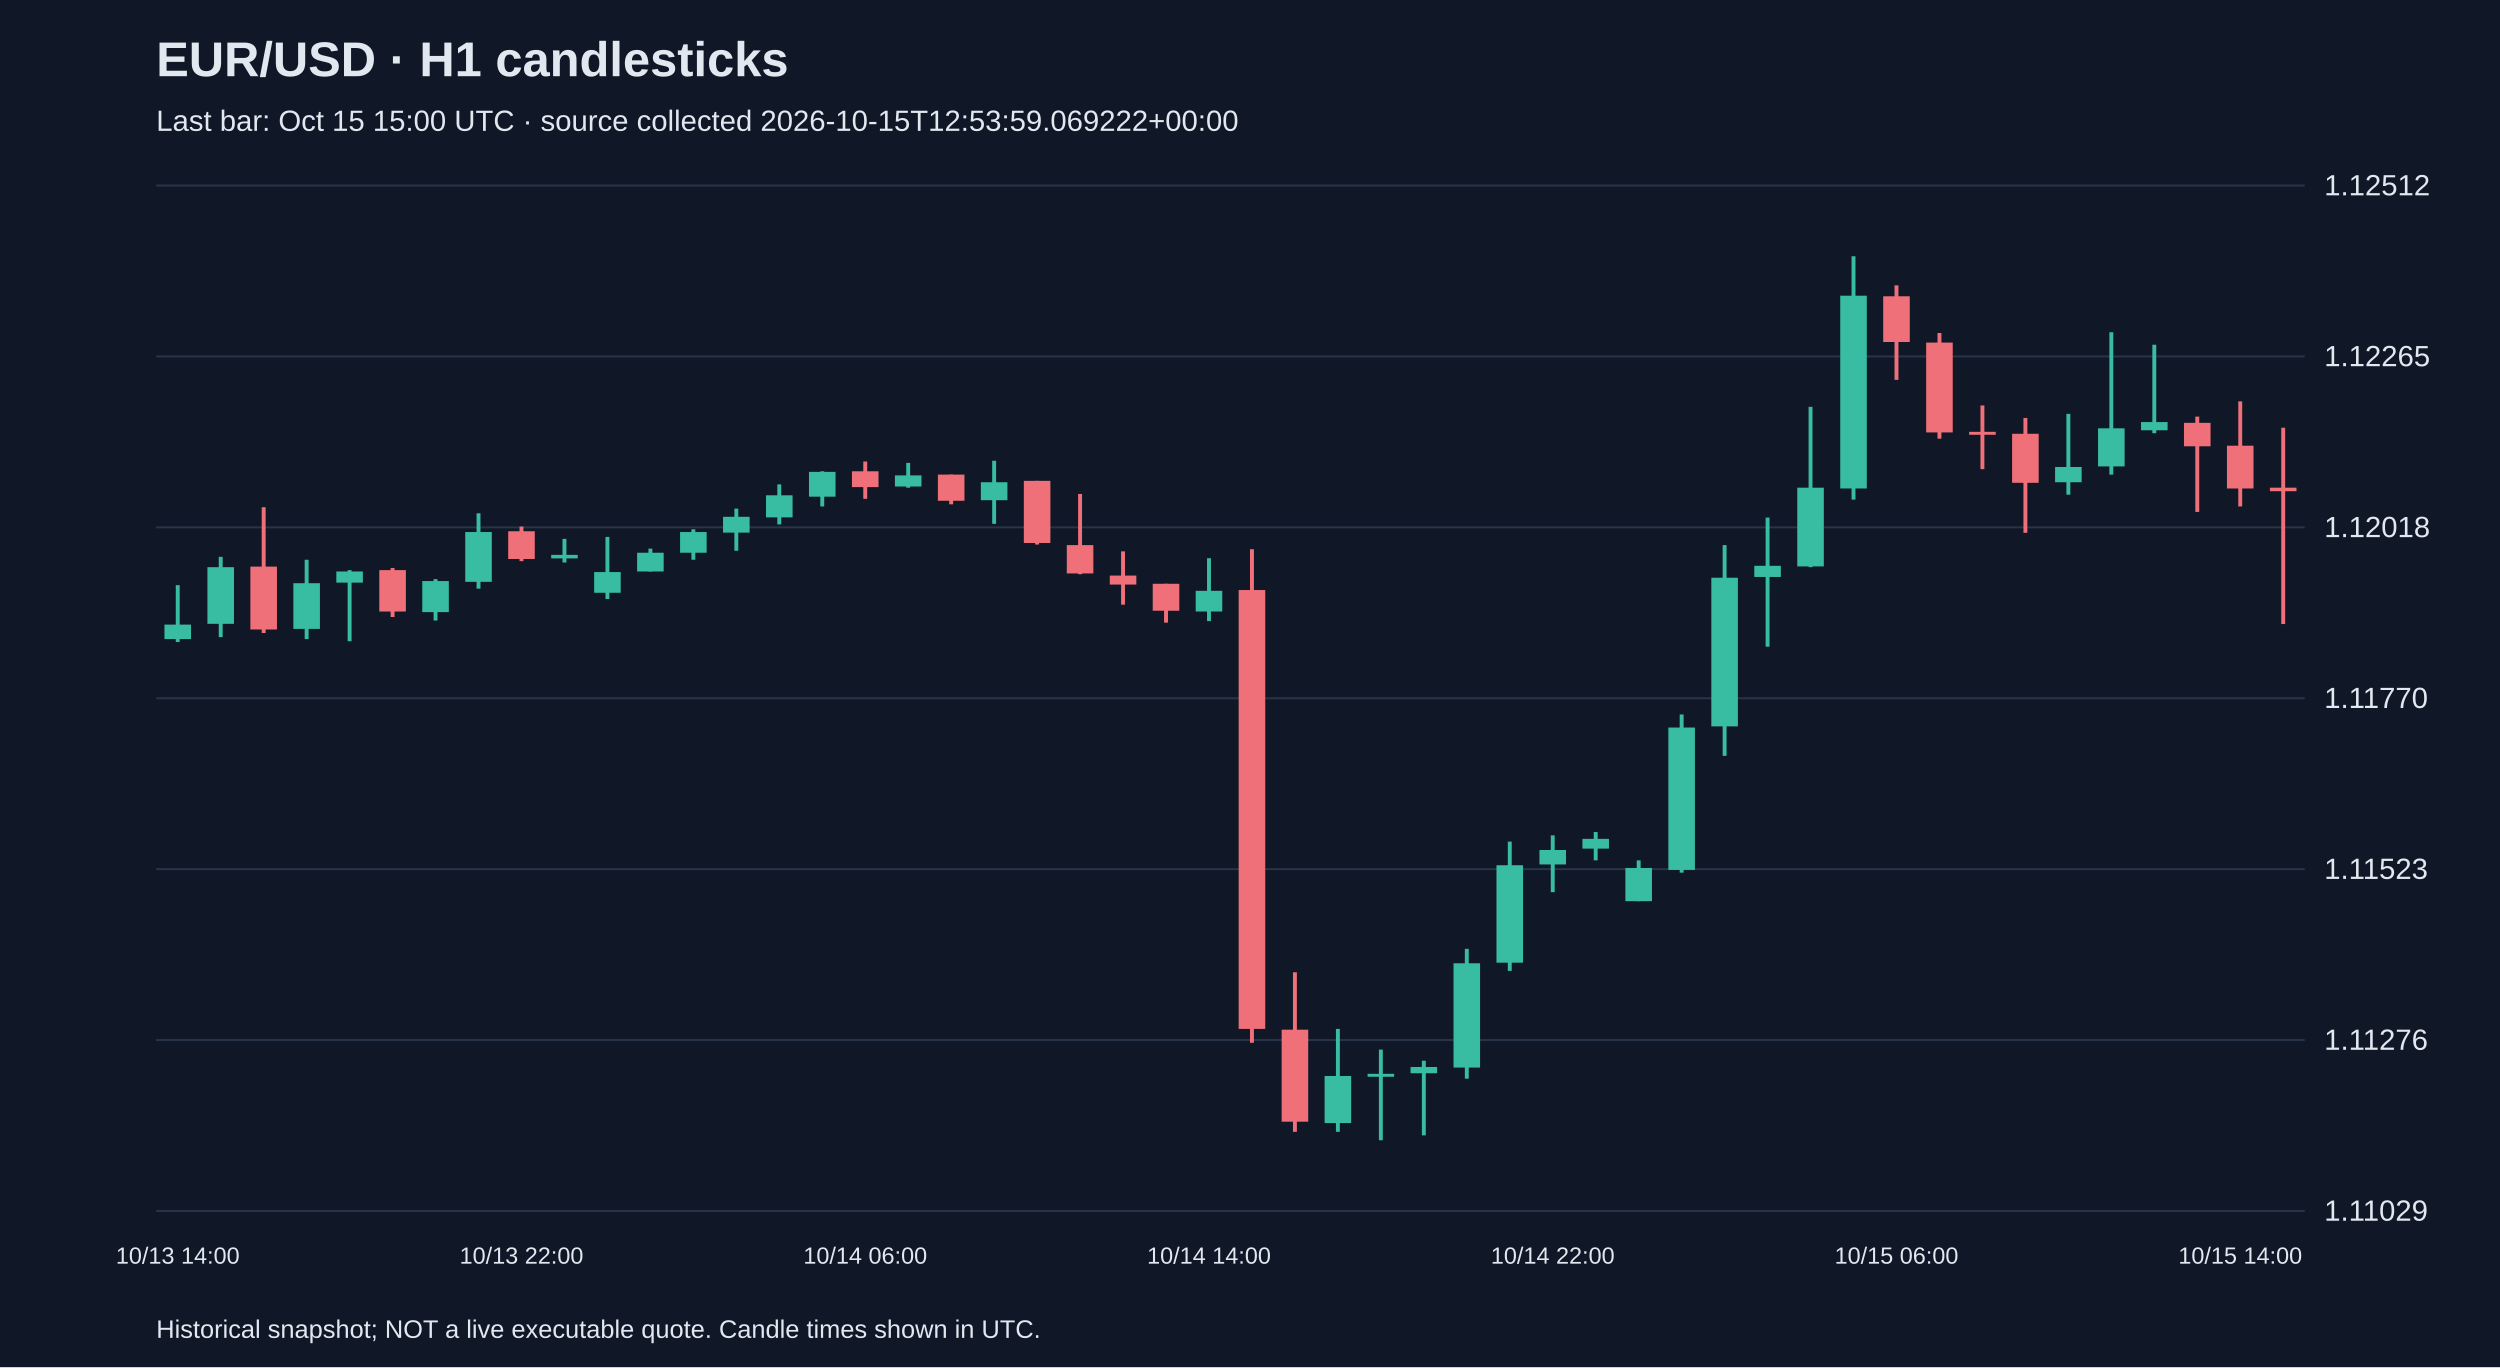
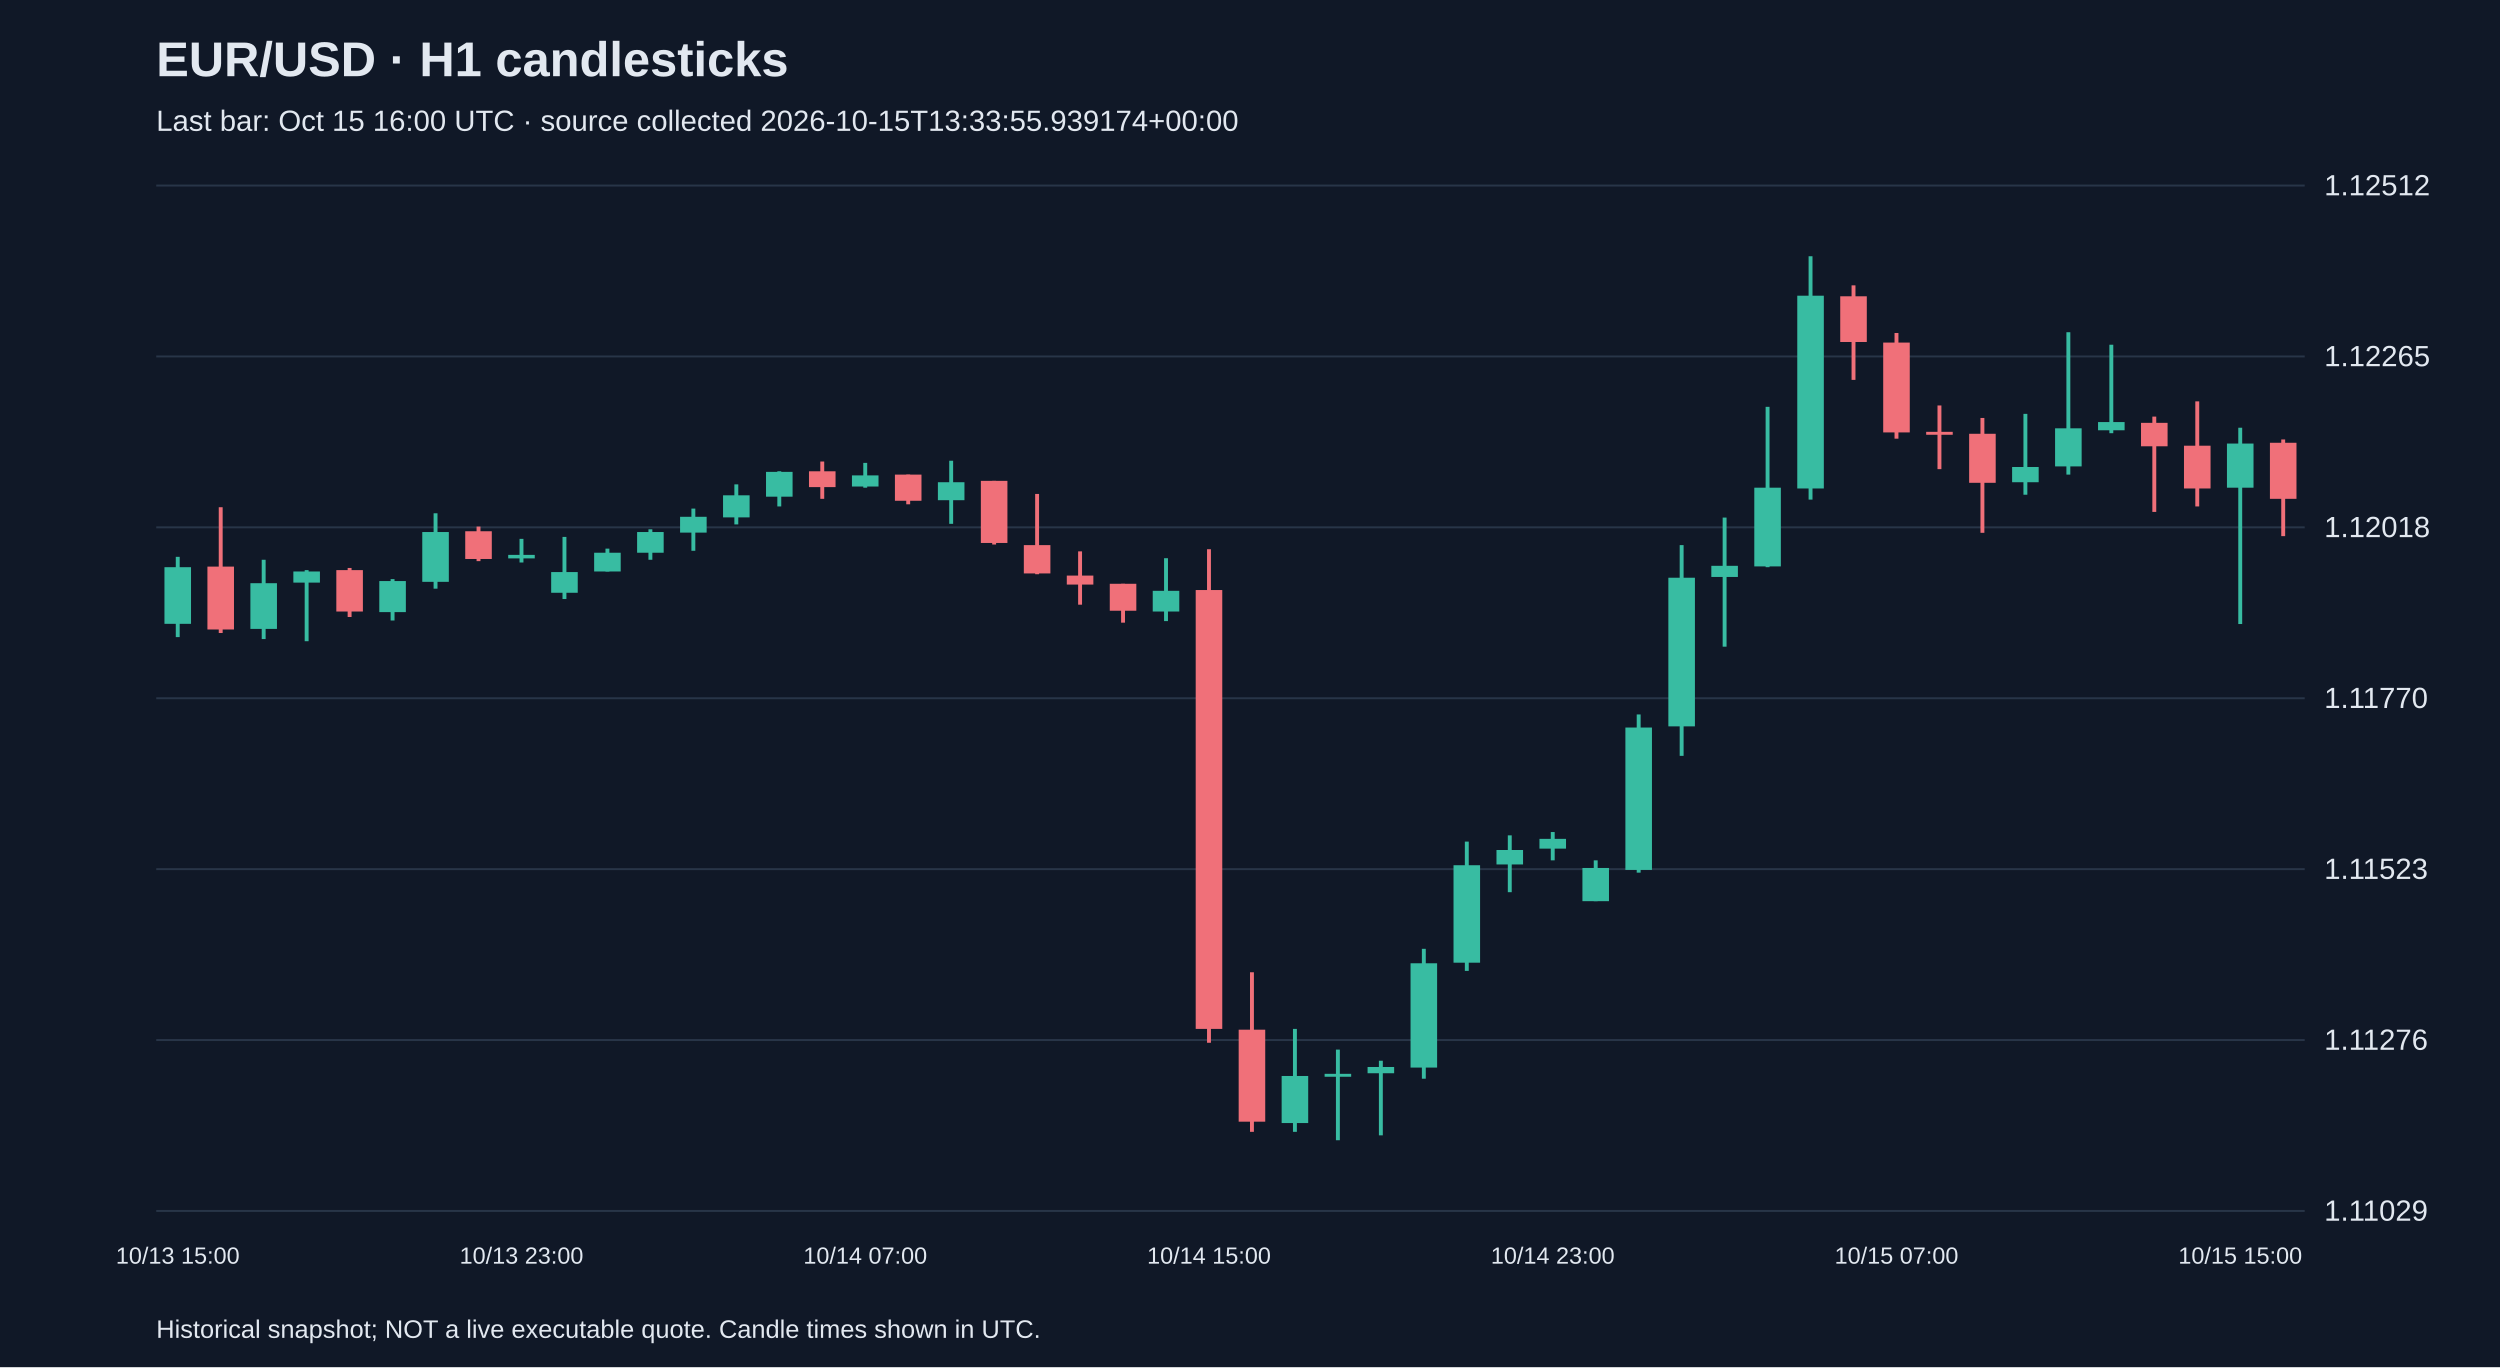
<svg xmlns="http://www.w3.org/2000/svg" viewBox="0 0 1280 700">
  <rect width="100%" height="100%" fill="#101827" />
  <style>text{font-family:Arial,sans-serif;fill:#e2e8f0}</style>
  <text x="80" y="39" font-size="25" font-weight="bold">EUR/USD · H1 candlesticks</text>
-   <text x="80" y="67" font-size="15" fill="#a6b1c5">Last bar: Oct 15 15:00 UTC · source collected 2026-10-15T12:53:59.069222+00:00</text>
+   <text x="80" y="67" font-size="15" fill="#a6b1c5">Last bar: Oct 15 16:00 UTC · source collected 2026-10-15T13:33:55.939174+00:00</text>
  <line x1="80" y1="620.0" x2="1180" y2="620.0" stroke="#283548" />
  <text x="1190" y="625.0" font-size="15">1.11029</text>
  <line x1="80" y1="532.5" x2="1180" y2="532.5" stroke="#283548" />
  <text x="1190" y="537.5" font-size="15">1.11276</text>
  <line x1="80" y1="445.0" x2="1180" y2="445.0" stroke="#283548" />
  <text x="1190" y="450.0" font-size="15">1.11523</text>
  <line x1="80" y1="357.5" x2="1180" y2="357.5" stroke="#283548" />
  <text x="1190" y="362.5" font-size="15">1.11770</text>
  <line x1="80" y1="270.0" x2="1180" y2="270.0" stroke="#283548" />
  <text x="1190" y="275.0" font-size="15">1.12018</text>
  <line x1="80" y1="182.5" x2="1180" y2="182.5" stroke="#283548" />
  <text x="1190" y="187.5" font-size="15">1.12265</text>
  <line x1="80" y1="95.0" x2="1180" y2="95.0" stroke="#283548" />
  <text x="1190" y="100.0" font-size="15">1.12512</text>
-   <line x1="91.0" y1="299.6" x2="91.0" y2="328.7" stroke="#38bca2" stroke-width="2" />
-   <rect x="84.2" y="319.8" width="13.6" height="7.4" fill="#38bca2" />
-   <text x="91.0" y="647" text-anchor="middle" font-size="12">10/13 14:00</text>
-   <line x1="113.0" y1="285.1" x2="113.0" y2="326.2" stroke="#38bca2" stroke-width="2" />
-   <rect x="106.2" y="290.4" width="13.6" height="29.0" fill="#38bca2" />
-   <line x1="135.0" y1="259.7" x2="135.0" y2="324.1" stroke="#f07079" stroke-width="2" />
-   <rect x="128.2" y="290.1" width="13.6" height="32.2" fill="#f07079" />
-   <line x1="157.0" y1="286.6" x2="157.0" y2="327.2" stroke="#38bca2" stroke-width="2" />
-   <rect x="150.2" y="298.6" width="13.6" height="23.4" fill="#38bca2" />
-   <line x1="179.0" y1="291.9" x2="179.0" y2="328.3" stroke="#38bca2" stroke-width="2" />
-   <rect x="172.2" y="292.6" width="13.6" height="5.7" fill="#38bca2" />
-   <line x1="201.0" y1="290.8" x2="201.0" y2="315.9" stroke="#f07079" stroke-width="2" />
-   <rect x="194.2" y="291.9" width="13.6" height="21.2" fill="#f07079" />
-   <line x1="223.0" y1="296.5" x2="223.0" y2="317.7" stroke="#38bca2" stroke-width="2" />
-   <rect x="216.2" y="297.5" width="13.6" height="15.9" fill="#38bca2" />
-   <line x1="245.0" y1="262.8" x2="245.0" y2="301.4" stroke="#38bca2" stroke-width="2" />
-   <rect x="238.2" y="272.4" width="13.6" height="25.5" fill="#38bca2" />
-   <line x1="267.0" y1="269.6" x2="267.0" y2="287.3" stroke="#f07079" stroke-width="2" />
-   <rect x="260.2" y="272.0" width="13.6" height="14.2" fill="#f07079" />
-   <text x="267.0" y="647" text-anchor="middle" font-size="12">10/13 22:00</text>
-   <line x1="289.0" y1="275.9" x2="289.0" y2="288.0" stroke="#38bca2" stroke-width="2" />
-   <rect x="282.2" y="284.1" width="13.6" height="1.8" fill="#38bca2" />
-   <line x1="311.0" y1="274.9" x2="311.0" y2="306.7" stroke="#38bca2" stroke-width="2" />
-   <rect x="304.2" y="292.9" width="13.6" height="10.6" fill="#38bca2" />
-   <line x1="333.0" y1="280.9" x2="333.0" y2="292.6" stroke="#38bca2" stroke-width="2" />
-   <rect x="326.2" y="283.0" width="13.6" height="9.6" fill="#38bca2" />
-   <line x1="355.0" y1="271.0" x2="355.0" y2="286.6" stroke="#38bca2" stroke-width="2" />
-   <rect x="348.2" y="272.4" width="13.6" height="10.6" fill="#38bca2" />
-   <line x1="377.0" y1="260.4" x2="377.0" y2="282.0" stroke="#38bca2" stroke-width="2" />
-   <rect x="370.2" y="264.6" width="13.6" height="8.1" fill="#38bca2" />
-   <line x1="399.0" y1="248.0" x2="399.0" y2="268.5" stroke="#38bca2" stroke-width="2" />
-   <rect x="392.2" y="253.6" width="13.6" height="11.3" fill="#38bca2" />
-   <line x1="421.0" y1="241.3" x2="421.0" y2="259.3" stroke="#38bca2" stroke-width="2" />
-   <rect x="414.2" y="241.6" width="13.6" height="12.7" fill="#38bca2" />
-   <line x1="443.0" y1="236.3" x2="443.0" y2="255.4" stroke="#f07079" stroke-width="2" />
-   <rect x="436.2" y="241.3" width="13.6" height="8.1" fill="#f07079" />
-   <text x="443.0" y="647" text-anchor="middle" font-size="12">10/14 06:00</text>
-   <line x1="465.0" y1="237.0" x2="465.0" y2="249.7" stroke="#38bca2" stroke-width="2" />
-   <rect x="458.2" y="243.4" width="13.6" height="5.7" fill="#38bca2" />
-   <line x1="487.0" y1="243.0" x2="487.0" y2="258.2" stroke="#f07079" stroke-width="2" />
-   <rect x="480.2" y="243.0" width="13.6" height="13.4" fill="#f07079" />
-   <line x1="509.0" y1="235.9" x2="509.0" y2="268.2" stroke="#38bca2" stroke-width="2" />
-   <rect x="502.2" y="246.9" width="13.6" height="9.2" fill="#38bca2" />
-   <line x1="531.0" y1="246.2" x2="531.0" y2="278.8" stroke="#f07079" stroke-width="2" />
-   <rect x="524.2" y="246.2" width="13.6" height="31.8" fill="#f07079" />
-   <line x1="553.0" y1="252.9" x2="553.0" y2="294.0" stroke="#f07079" stroke-width="2" />
-   <rect x="546.2" y="279.1" width="13.6" height="14.5" fill="#f07079" />
-   <line x1="575.0" y1="282.3" x2="575.0" y2="309.6" stroke="#f07079" stroke-width="2" />
-   <rect x="568.2" y="294.7" width="13.6" height="4.6" fill="#f07079" />
-   <line x1="597.0" y1="298.9" x2="597.0" y2="318.8" stroke="#f07079" stroke-width="2" />
-   <rect x="590.2" y="298.9" width="13.6" height="13.8" fill="#f07079" />
-   <line x1="619.0" y1="285.8" x2="619.0" y2="318.0" stroke="#38bca2" stroke-width="2" />
-   <rect x="612.2" y="302.5" width="13.6" height="10.6" fill="#38bca2" />
-   <text x="619.0" y="647" text-anchor="middle" font-size="12">10/14 14:00</text>
-   <line x1="641.0" y1="281.2" x2="641.0" y2="533.9" stroke="#f07079" stroke-width="2" />
-   <rect x="634.2" y="302.1" width="13.6" height="224.7" fill="#f07079" />
-   <line x1="663.0" y1="497.8" x2="663.0" y2="579.5" stroke="#f07079" stroke-width="2" />
-   <rect x="656.2" y="527.2" width="13.6" height="47.1" fill="#f07079" />
-   <line x1="685.0" y1="526.8" x2="685.0" y2="579.5" stroke="#38bca2" stroke-width="2" />
-   <rect x="678.2" y="550.9" width="13.6" height="24.1" fill="#38bca2" />
-   <line x1="707.0" y1="537.4" x2="707.0" y2="583.8" stroke="#38bca2" stroke-width="2" />
-   <rect x="700.2" y="549.8" width="13.6" height="1.5" fill="#38bca2" />
-   <line x1="729.0" y1="543.1" x2="729.0" y2="581.3" stroke="#38bca2" stroke-width="2" />
-   <rect x="722.2" y="546.3" width="13.6" height="3.2" fill="#38bca2" />
-   <line x1="751.0" y1="485.8" x2="751.0" y2="552.3" stroke="#38bca2" stroke-width="2" />
-   <rect x="744.2" y="493.2" width="13.6" height="53.4" fill="#38bca2" />
-   <line x1="773.0" y1="430.9" x2="773.0" y2="497.1" stroke="#38bca2" stroke-width="2" />
-   <rect x="766.2" y="443.0" width="13.6" height="49.9" fill="#38bca2" />
-   <line x1="795.0" y1="427.7" x2="795.0" y2="456.8" stroke="#38bca2" stroke-width="2" />
-   <rect x="788.2" y="435.2" width="13.6" height="7.4" fill="#38bca2" />
-   <text x="795.0" y="647" text-anchor="middle" font-size="12">10/14 22:00</text>
-   <line x1="817.0" y1="426.0" x2="817.0" y2="440.5" stroke="#38bca2" stroke-width="2" />
-   <rect x="810.2" y="429.5" width="13.6" height="5.0" fill="#38bca2" />
-   <line x1="839.0" y1="440.5" x2="839.0" y2="461.4" stroke="#38bca2" stroke-width="2" />
-   <rect x="832.2" y="444.4" width="13.6" height="17.0" fill="#38bca2" />
-   <line x1="861.0" y1="365.8" x2="861.0" y2="446.8" stroke="#38bca2" stroke-width="2" />
-   <rect x="854.2" y="372.5" width="13.6" height="72.9" fill="#38bca2" />
-   <line x1="883.0" y1="279.1" x2="883.0" y2="387.0" stroke="#38bca2" stroke-width="2" />
-   <rect x="876.2" y="295.8" width="13.6" height="76.1" fill="#38bca2" />
-   <line x1="905.0" y1="265.0" x2="905.0" y2="331.1" stroke="#38bca2" stroke-width="2" />
-   <rect x="898.2" y="289.7" width="13.6" height="5.7" fill="#38bca2" />
-   <line x1="927.0" y1="208.3" x2="927.0" y2="290.4" stroke="#38bca2" stroke-width="2" />
-   <rect x="920.2" y="249.7" width="13.6" height="40.3" fill="#38bca2" />
-   <line x1="949.0" y1="131.2" x2="949.0" y2="255.8" stroke="#38bca2" stroke-width="2" />
-   <rect x="942.2" y="151.4" width="13.6" height="98.7" fill="#38bca2" />
-   <line x1="971.0" y1="146.1" x2="971.0" y2="194.5" stroke="#f07079" stroke-width="2" />
-   <rect x="964.2" y="151.7" width="13.6" height="23.4" fill="#f07079" />
-   <text x="971.0" y="647" text-anchor="middle" font-size="12">10/15 06:00</text>
-   <line x1="993.0" y1="170.5" x2="993.0" y2="224.6" stroke="#f07079" stroke-width="2" />
-   <rect x="986.2" y="175.4" width="13.6" height="46.0" fill="#f07079" />
-   <line x1="1015.0" y1="207.6" x2="1015.0" y2="240.2" stroke="#f07079" stroke-width="2" />
-   <rect x="1008.2" y="221.1" width="13.6" height="1.5" fill="#f07079" />
-   <line x1="1037.0" y1="214.0" x2="1037.0" y2="272.8" stroke="#f07079" stroke-width="2" />
-   <rect x="1030.2" y="222.1" width="13.6" height="25.1" fill="#f07079" />
-   <line x1="1059.0" y1="211.9" x2="1059.0" y2="253.3" stroke="#38bca2" stroke-width="2" />
-   <rect x="1052.2" y="239.1" width="13.6" height="7.8" fill="#38bca2" />
-   <line x1="1081.0" y1="170.1" x2="1081.0" y2="243.0" stroke="#38bca2" stroke-width="2" />
-   <rect x="1074.2" y="219.3" width="13.6" height="19.5" fill="#38bca2" />
-   <line x1="1103.0" y1="176.5" x2="1103.0" y2="221.8" stroke="#38bca2" stroke-width="2" />
-   <rect x="1096.2" y="216.1" width="13.6" height="4.2" fill="#38bca2" />
-   <line x1="1125.0" y1="213.3" x2="1125.0" y2="262.1" stroke="#f07079" stroke-width="2" />
-   <rect x="1118.2" y="216.5" width="13.6" height="12.0" fill="#f07079" />
-   <line x1="1147.0" y1="205.5" x2="1147.0" y2="259.3" stroke="#f07079" stroke-width="2" />
-   <rect x="1140.2" y="228.2" width="13.6" height="21.9" fill="#f07079" />
-   <text x="1147.0" y="647" text-anchor="middle" font-size="12">10/15 14:00</text>
-   <line x1="1169.0" y1="219.0" x2="1169.0" y2="319.5" stroke="#f07079" stroke-width="2" />
-   <rect x="1162.2" y="249.7" width="13.6" height="1.8" fill="#f07079" />
+   <line x1="91.0" y1="285.1" x2="91.0" y2="326.2" stroke="#38bca2" stroke-width="2" />
+   <rect x="84.2" y="290.4" width="13.6" height="29.0" fill="#38bca2" />
+   <text x="91.0" y="647" text-anchor="middle" font-size="12">10/13 15:00</text>
+   <line x1="113.0" y1="259.7" x2="113.0" y2="324.1" stroke="#f07079" stroke-width="2" />
+   <rect x="106.2" y="290.1" width="13.6" height="32.2" fill="#f07079" />
+   <line x1="135.0" y1="286.6" x2="135.0" y2="327.2" stroke="#38bca2" stroke-width="2" />
+   <rect x="128.2" y="298.6" width="13.6" height="23.4" fill="#38bca2" />
+   <line x1="157.0" y1="291.9" x2="157.0" y2="328.3" stroke="#38bca2" stroke-width="2" />
+   <rect x="150.2" y="292.6" width="13.6" height="5.7" fill="#38bca2" />
+   <line x1="179.0" y1="290.8" x2="179.0" y2="315.9" stroke="#f07079" stroke-width="2" />
+   <rect x="172.2" y="291.9" width="13.6" height="21.2" fill="#f07079" />
+   <line x1="201.0" y1="296.5" x2="201.0" y2="317.7" stroke="#38bca2" stroke-width="2" />
+   <rect x="194.2" y="297.5" width="13.6" height="15.9" fill="#38bca2" />
+   <line x1="223.0" y1="262.8" x2="223.0" y2="301.4" stroke="#38bca2" stroke-width="2" />
+   <rect x="216.2" y="272.4" width="13.6" height="25.5" fill="#38bca2" />
+   <line x1="245.0" y1="269.6" x2="245.0" y2="287.3" stroke="#f07079" stroke-width="2" />
+   <rect x="238.2" y="272.0" width="13.6" height="14.2" fill="#f07079" />
+   <line x1="267.0" y1="275.9" x2="267.0" y2="288.0" stroke="#38bca2" stroke-width="2" />
+   <rect x="260.2" y="284.1" width="13.6" height="1.8" fill="#38bca2" />
+   <text x="267.0" y="647" text-anchor="middle" font-size="12">10/13 23:00</text>
+   <line x1="289.0" y1="274.9" x2="289.0" y2="306.7" stroke="#38bca2" stroke-width="2" />
+   <rect x="282.2" y="292.9" width="13.6" height="10.6" fill="#38bca2" />
+   <line x1="311.0" y1="280.9" x2="311.0" y2="292.6" stroke="#38bca2" stroke-width="2" />
+   <rect x="304.2" y="283.0" width="13.6" height="9.6" fill="#38bca2" />
+   <line x1="333.0" y1="271.0" x2="333.0" y2="286.6" stroke="#38bca2" stroke-width="2" />
+   <rect x="326.2" y="272.4" width="13.6" height="10.6" fill="#38bca2" />
+   <line x1="355.0" y1="260.4" x2="355.0" y2="282.0" stroke="#38bca2" stroke-width="2" />
+   <rect x="348.2" y="264.6" width="13.6" height="8.1" fill="#38bca2" />
+   <line x1="377.0" y1="248.0" x2="377.0" y2="268.5" stroke="#38bca2" stroke-width="2" />
+   <rect x="370.2" y="253.6" width="13.6" height="11.3" fill="#38bca2" />
+   <line x1="399.0" y1="241.3" x2="399.0" y2="259.3" stroke="#38bca2" stroke-width="2" />
+   <rect x="392.2" y="241.6" width="13.6" height="12.7" fill="#38bca2" />
+   <line x1="421.0" y1="236.3" x2="421.0" y2="255.4" stroke="#f07079" stroke-width="2" />
+   <rect x="414.2" y="241.3" width="13.6" height="8.1" fill="#f07079" />
+   <line x1="443.0" y1="237.0" x2="443.0" y2="249.7" stroke="#38bca2" stroke-width="2" />
+   <rect x="436.2" y="243.4" width="13.6" height="5.7" fill="#38bca2" />
+   <text x="443.0" y="647" text-anchor="middle" font-size="12">10/14 07:00</text>
+   <line x1="465.0" y1="243.0" x2="465.0" y2="258.2" stroke="#f07079" stroke-width="2" />
+   <rect x="458.2" y="243.0" width="13.6" height="13.4" fill="#f07079" />
+   <line x1="487.0" y1="235.9" x2="487.0" y2="268.2" stroke="#38bca2" stroke-width="2" />
+   <rect x="480.2" y="246.9" width="13.6" height="9.2" fill="#38bca2" />
+   <line x1="509.0" y1="246.2" x2="509.0" y2="278.8" stroke="#f07079" stroke-width="2" />
+   <rect x="502.2" y="246.2" width="13.6" height="31.8" fill="#f07079" />
+   <line x1="531.0" y1="252.9" x2="531.0" y2="294.0" stroke="#f07079" stroke-width="2" />
+   <rect x="524.2" y="279.1" width="13.6" height="14.5" fill="#f07079" />
+   <line x1="553.0" y1="282.3" x2="553.0" y2="309.6" stroke="#f07079" stroke-width="2" />
+   <rect x="546.2" y="294.7" width="13.6" height="4.6" fill="#f07079" />
+   <line x1="575.0" y1="298.9" x2="575.0" y2="318.8" stroke="#f07079" stroke-width="2" />
+   <rect x="568.2" y="298.9" width="13.6" height="13.8" fill="#f07079" />
+   <line x1="597.0" y1="285.8" x2="597.0" y2="318.0" stroke="#38bca2" stroke-width="2" />
+   <rect x="590.2" y="302.5" width="13.6" height="10.6" fill="#38bca2" />
+   <line x1="619.0" y1="281.2" x2="619.0" y2="533.9" stroke="#f07079" stroke-width="2" />
+   <rect x="612.2" y="302.1" width="13.6" height="224.7" fill="#f07079" />
+   <text x="619.0" y="647" text-anchor="middle" font-size="12">10/14 15:00</text>
+   <line x1="641.0" y1="497.8" x2="641.0" y2="579.5" stroke="#f07079" stroke-width="2" />
+   <rect x="634.2" y="527.2" width="13.6" height="47.1" fill="#f07079" />
+   <line x1="663.0" y1="526.8" x2="663.0" y2="579.5" stroke="#38bca2" stroke-width="2" />
+   <rect x="656.2" y="550.9" width="13.6" height="24.1" fill="#38bca2" />
+   <line x1="685.0" y1="537.4" x2="685.0" y2="583.8" stroke="#38bca2" stroke-width="2" />
+   <rect x="678.2" y="549.8" width="13.6" height="1.5" fill="#38bca2" />
+   <line x1="707.0" y1="543.1" x2="707.0" y2="581.3" stroke="#38bca2" stroke-width="2" />
+   <rect x="700.2" y="546.3" width="13.6" height="3.2" fill="#38bca2" />
+   <line x1="729.0" y1="485.8" x2="729.0" y2="552.3" stroke="#38bca2" stroke-width="2" />
+   <rect x="722.2" y="493.2" width="13.6" height="53.4" fill="#38bca2" />
+   <line x1="751.0" y1="430.9" x2="751.0" y2="497.1" stroke="#38bca2" stroke-width="2" />
+   <rect x="744.2" y="443.0" width="13.6" height="49.9" fill="#38bca2" />
+   <line x1="773.0" y1="427.7" x2="773.0" y2="456.8" stroke="#38bca2" stroke-width="2" />
+   <rect x="766.2" y="435.2" width="13.6" height="7.4" fill="#38bca2" />
+   <line x1="795.0" y1="426.0" x2="795.0" y2="440.5" stroke="#38bca2" stroke-width="2" />
+   <rect x="788.2" y="429.5" width="13.6" height="5.0" fill="#38bca2" />
+   <text x="795.0" y="647" text-anchor="middle" font-size="12">10/14 23:00</text>
+   <line x1="817.0" y1="440.5" x2="817.0" y2="461.4" stroke="#38bca2" stroke-width="2" />
+   <rect x="810.2" y="444.4" width="13.6" height="17.0" fill="#38bca2" />
+   <line x1="839.0" y1="365.8" x2="839.0" y2="446.8" stroke="#38bca2" stroke-width="2" />
+   <rect x="832.2" y="372.5" width="13.6" height="72.9" fill="#38bca2" />
+   <line x1="861.0" y1="279.1" x2="861.0" y2="387.0" stroke="#38bca2" stroke-width="2" />
+   <rect x="854.2" y="295.8" width="13.6" height="76.1" fill="#38bca2" />
+   <line x1="883.0" y1="265.0" x2="883.0" y2="331.1" stroke="#38bca2" stroke-width="2" />
+   <rect x="876.2" y="289.7" width="13.6" height="5.7" fill="#38bca2" />
+   <line x1="905.0" y1="208.3" x2="905.0" y2="290.4" stroke="#38bca2" stroke-width="2" />
+   <rect x="898.2" y="249.7" width="13.6" height="40.3" fill="#38bca2" />
+   <line x1="927.0" y1="131.2" x2="927.0" y2="255.8" stroke="#38bca2" stroke-width="2" />
+   <rect x="920.2" y="151.4" width="13.6" height="98.7" fill="#38bca2" />
+   <line x1="949.0" y1="146.1" x2="949.0" y2="194.5" stroke="#f07079" stroke-width="2" />
+   <rect x="942.2" y="151.7" width="13.6" height="23.4" fill="#f07079" />
+   <line x1="971.0" y1="170.5" x2="971.0" y2="224.6" stroke="#f07079" stroke-width="2" />
+   <rect x="964.2" y="175.4" width="13.6" height="46.0" fill="#f07079" />
+   <text x="971.0" y="647" text-anchor="middle" font-size="12">10/15 07:00</text>
+   <line x1="993.0" y1="207.6" x2="993.0" y2="240.2" stroke="#f07079" stroke-width="2" />
+   <rect x="986.2" y="221.1" width="13.6" height="1.5" fill="#f07079" />
+   <line x1="1015.0" y1="214.0" x2="1015.0" y2="272.8" stroke="#f07079" stroke-width="2" />
+   <rect x="1008.2" y="222.1" width="13.6" height="25.1" fill="#f07079" />
+   <line x1="1037.0" y1="211.9" x2="1037.0" y2="253.3" stroke="#38bca2" stroke-width="2" />
+   <rect x="1030.2" y="239.1" width="13.6" height="7.8" fill="#38bca2" />
+   <line x1="1059.0" y1="170.1" x2="1059.0" y2="243.0" stroke="#38bca2" stroke-width="2" />
+   <rect x="1052.2" y="219.3" width="13.6" height="19.5" fill="#38bca2" />
+   <line x1="1081.0" y1="176.5" x2="1081.0" y2="221.8" stroke="#38bca2" stroke-width="2" />
+   <rect x="1074.2" y="216.1" width="13.6" height="4.2" fill="#38bca2" />
+   <line x1="1103.0" y1="213.3" x2="1103.0" y2="262.1" stroke="#f07079" stroke-width="2" />
+   <rect x="1096.2" y="216.5" width="13.6" height="12.0" fill="#f07079" />
+   <line x1="1125.0" y1="205.5" x2="1125.0" y2="259.3" stroke="#f07079" stroke-width="2" />
+   <rect x="1118.2" y="228.2" width="13.6" height="21.9" fill="#f07079" />
+   <line x1="1147.0" y1="219.0" x2="1147.0" y2="319.5" stroke="#38bca2" stroke-width="2" />
+   <rect x="1140.2" y="227.1" width="13.6" height="22.6" fill="#38bca2" />
+   <text x="1147.0" y="647" text-anchor="middle" font-size="12">10/15 15:00</text>
+   <line x1="1169.0" y1="225.0" x2="1169.0" y2="274.5" stroke="#f07079" stroke-width="2" />
+   <rect x="1162.2" y="226.7" width="13.6" height="28.7" fill="#f07079" />
  <text x="80" y="685" font-size="13">Historical snapshot; NOT a live executable quote. Candle times shown in UTC.</text>
</svg>
